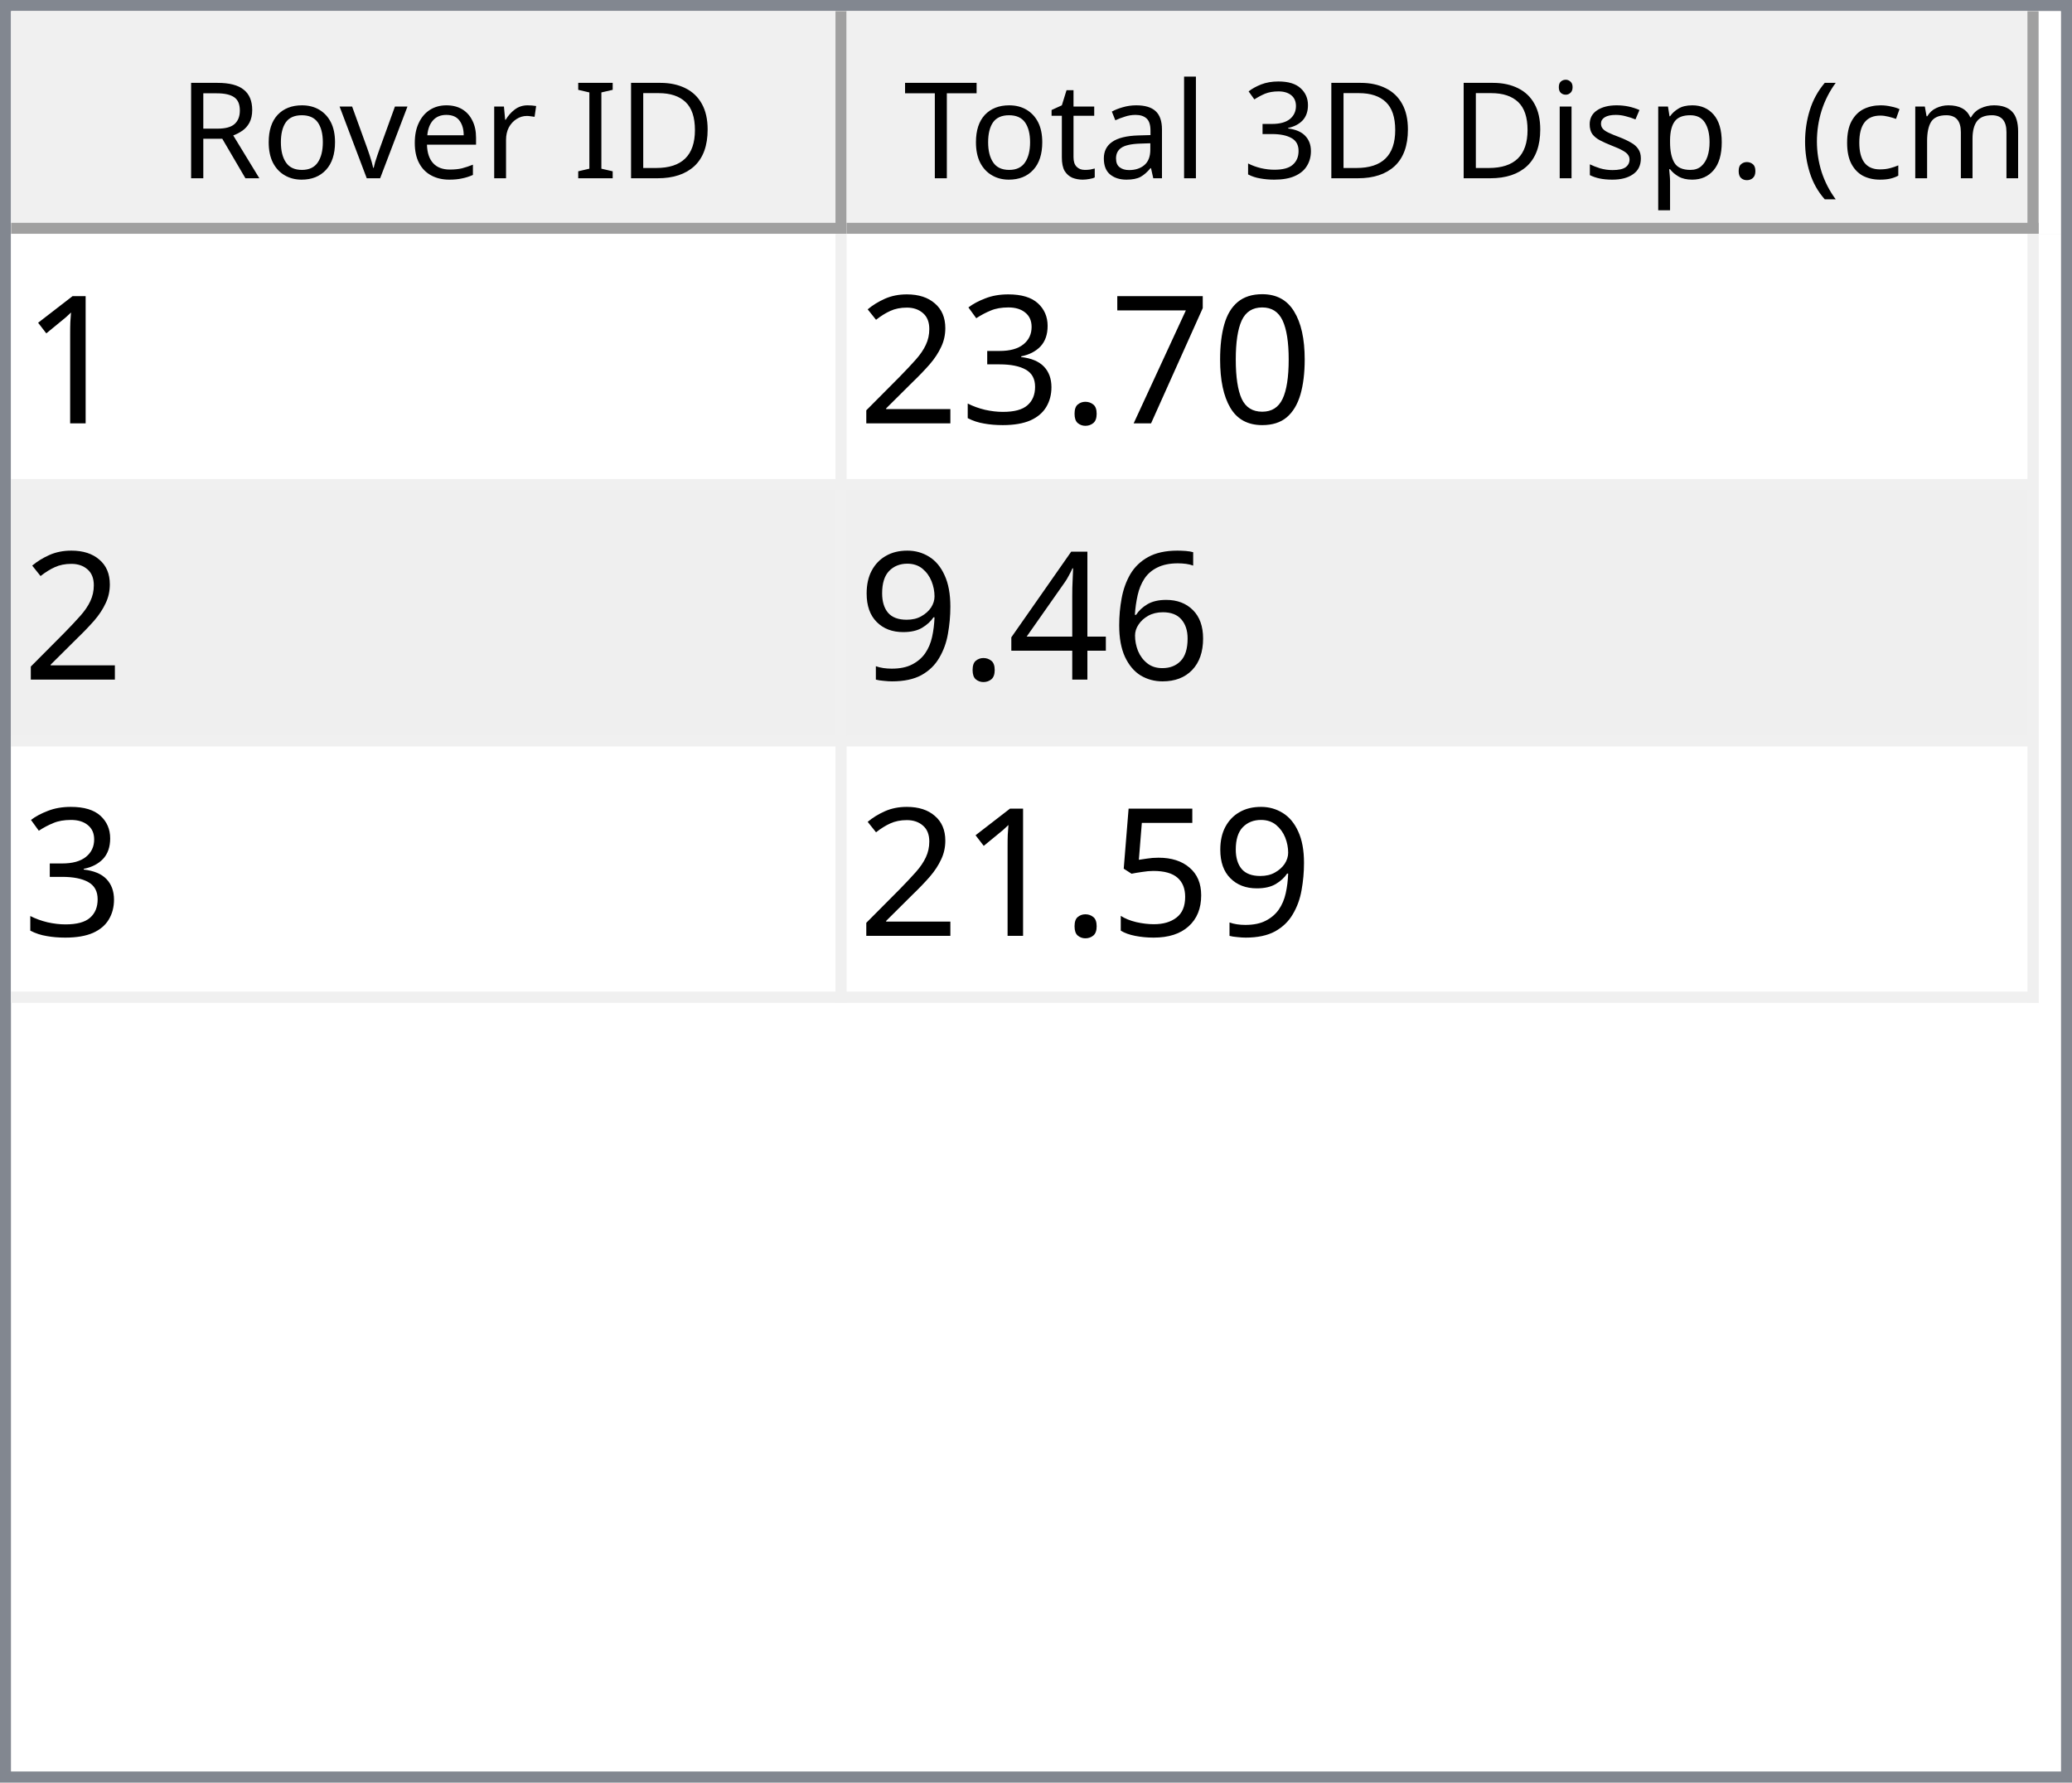
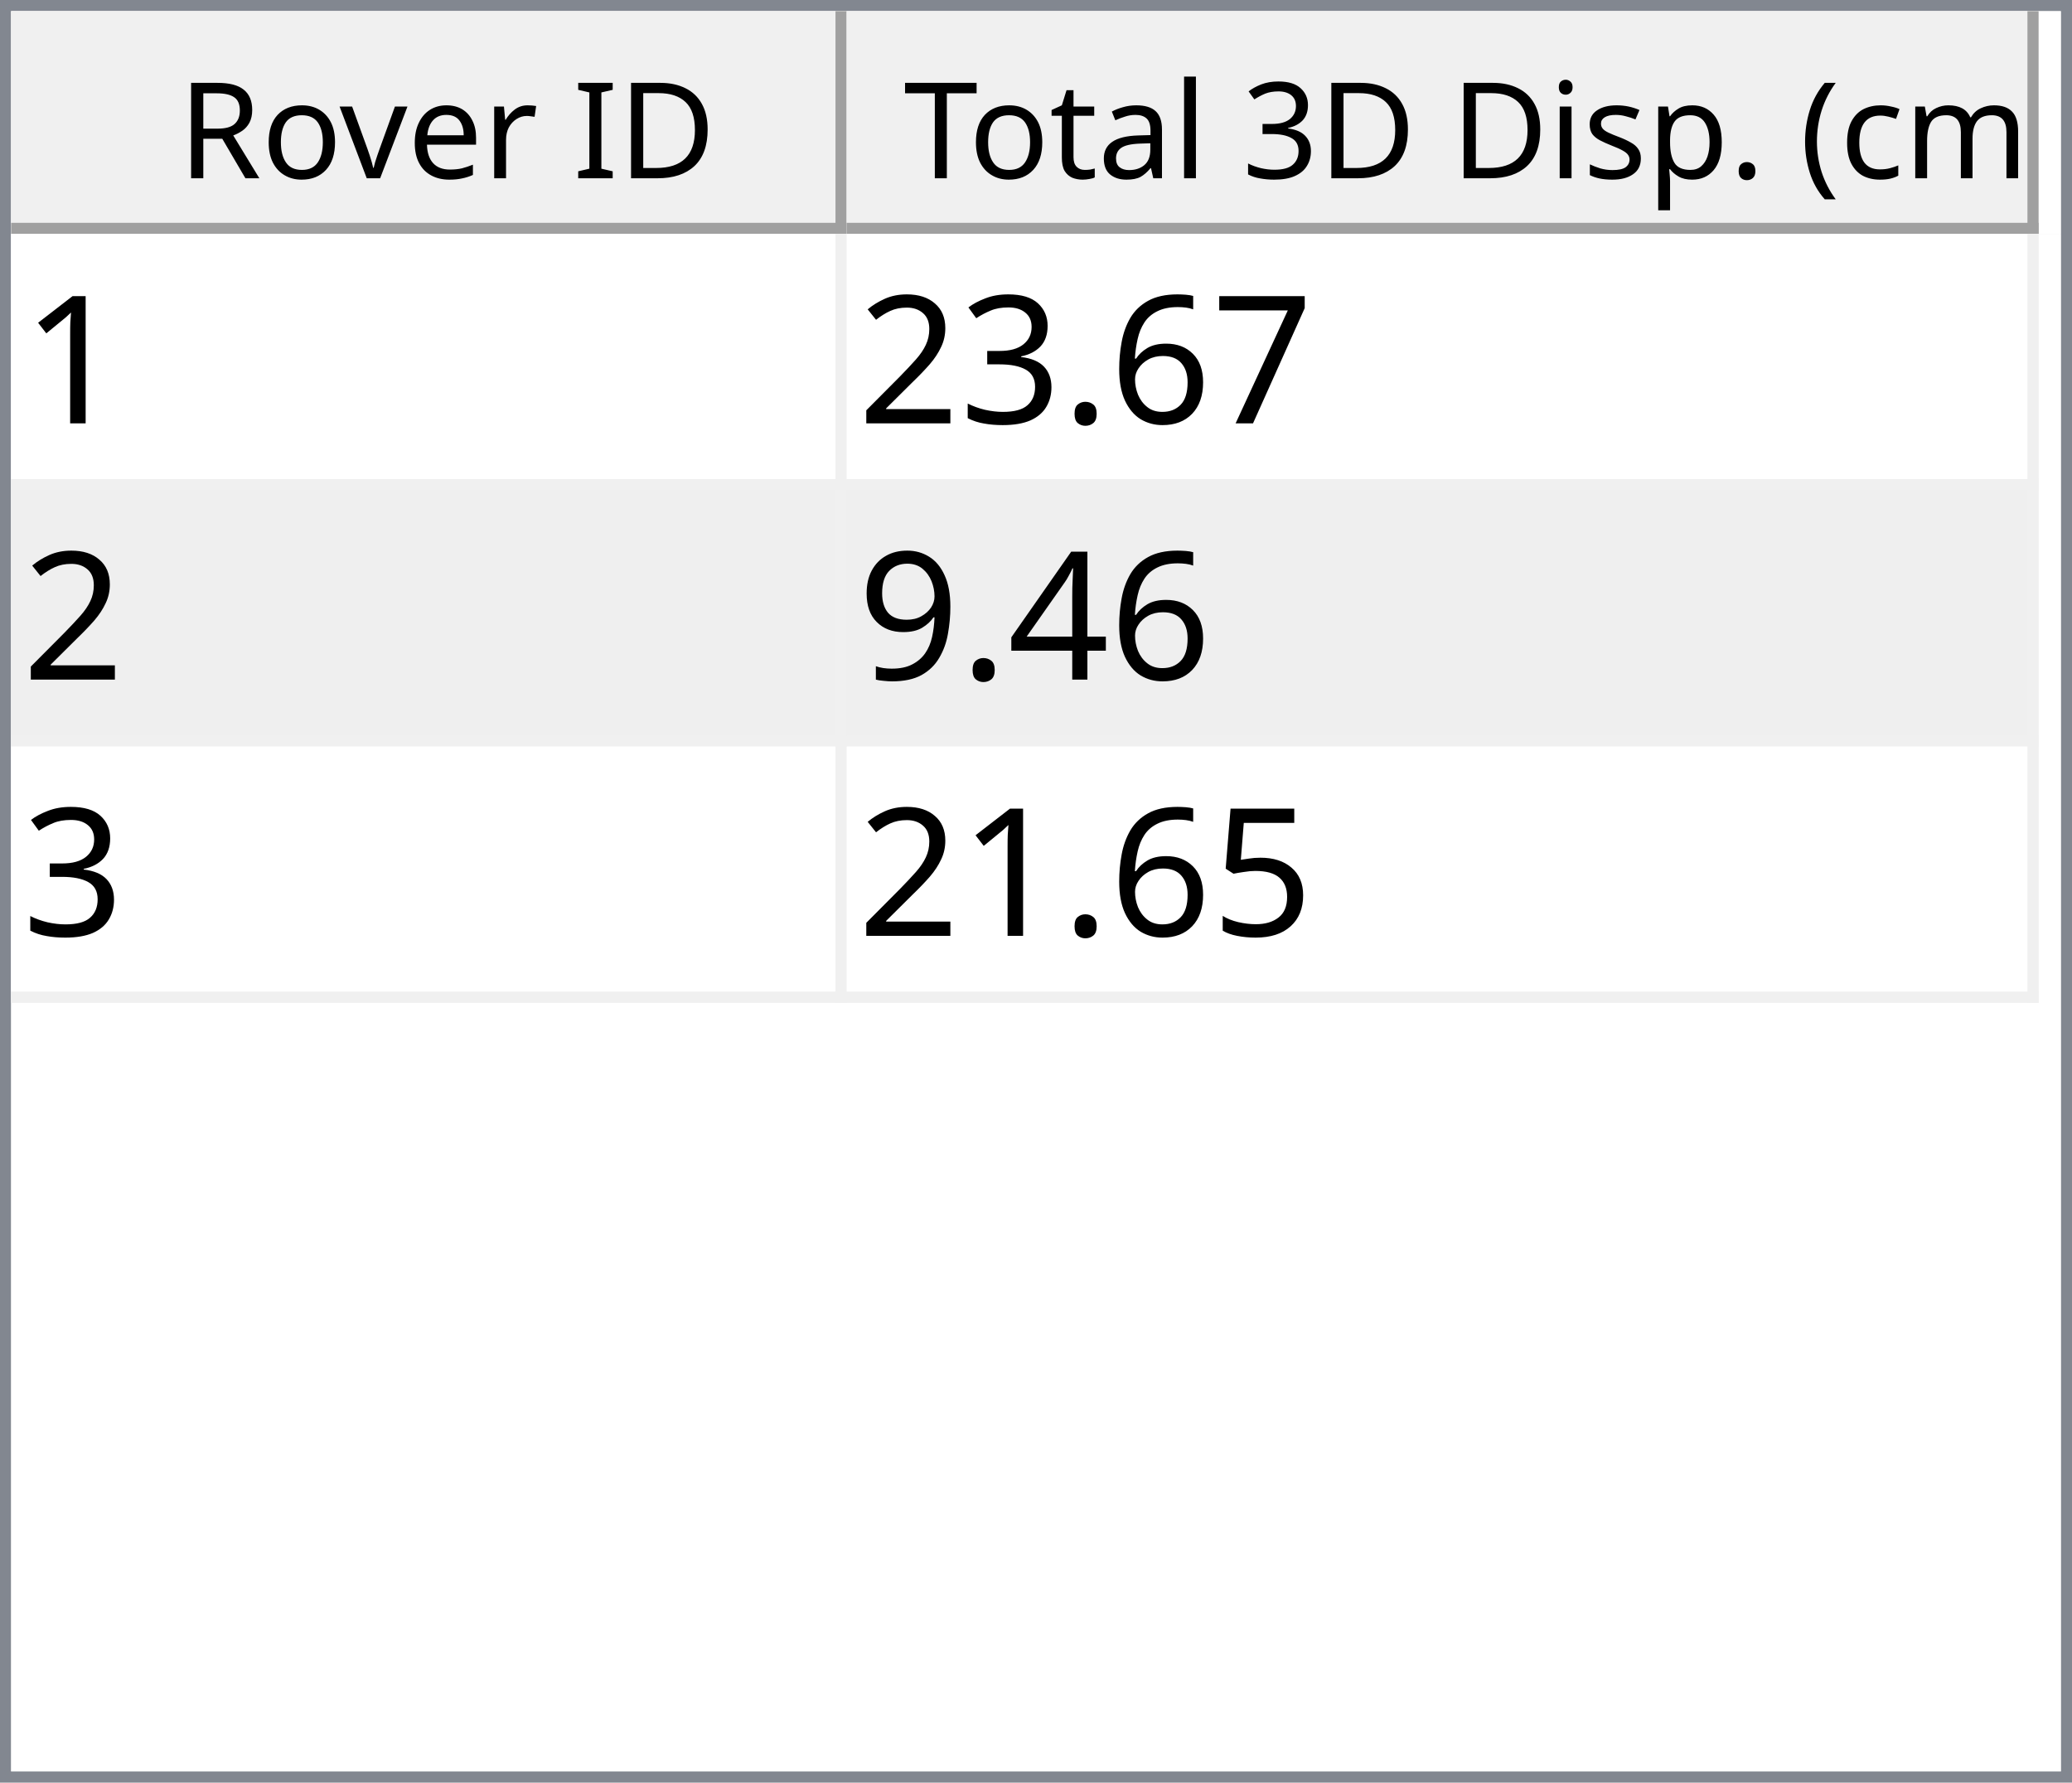
<svg xmlns="http://www.w3.org/2000/svg" style="fill-opacity:1; color-rendering:auto; color-interpolation:auto; text-rendering:auto; stroke:black; stroke-linecap:square; stroke-miterlimit:10; shape-rendering:auto; stroke-opacity:1; fill:black; stroke-dasharray:none; font-weight:normal; stroke-width:1; font-family:'Dialog'; font-style:normal; stroke-linejoin:miter; font-size:12px; stroke-dashoffset:0; image-rendering:auto;" width="186" height="160">
  <defs id="genericDefs" />
  <g>
    <defs id="defs1">
      <clipPath clipPathUnits="userSpaceOnUse" id="clipPath1">
        <path d="M0 0 L186 0 L186 160 L0 160 L0 0 Z" />
      </clipPath>
      <clipPath clipPathUnits="userSpaceOnUse" id="clipPath2">
        <path d="M0 0 L0 160 L186 160 L186 0 Z" />
      </clipPath>
      <clipPath clipPathUnits="userSpaceOnUse" id="clipPath3">
        <path d="M0 0 L0 20 L184 20 L184 0 Z" />
      </clipPath>
      <clipPath clipPathUnits="userSpaceOnUse" id="clipPath4">
        <path d="M0 0 L0 20 L75 20 L75 0 Z" />
      </clipPath>
      <clipPath clipPathUnits="userSpaceOnUse" id="clipPath5">
        <path d="M1 1 L1 19 L74 19 L74 1 Z" />
      </clipPath>
      <clipPath clipPathUnits="userSpaceOnUse" id="clipPath6">
        <path d="M0 0 L0 18 L73 18 L73 0 Z" />
      </clipPath>
      <clipPath clipPathUnits="userSpaceOnUse" id="clipPath7">
        <path d="M-0.5 -0.5 L-0.5 19.5 L74.5 19.5 L74.5 -0.5 Z" />
      </clipPath>
      <clipPath clipPathUnits="userSpaceOnUse" id="clipPath8">
        <path d="M0 0 L0 20 L107 20 L107 0 Z" />
      </clipPath>
      <clipPath clipPathUnits="userSpaceOnUse" id="clipPath9">
        <path d="M1 1 L1 19 L106 19 L106 1 Z" />
      </clipPath>
      <clipPath clipPathUnits="userSpaceOnUse" id="clipPath10">
        <path d="M0 0 L0 18 L105 18 L105 0 Z" />
      </clipPath>
      <clipPath clipPathUnits="userSpaceOnUse" id="clipPath11">
        <path d="M-0.5 -0.5 L-0.5 19.5 L106.5 19.5 L106.5 -0.5 Z" />
      </clipPath>
      <clipPath clipPathUnits="userSpaceOnUse" id="clipPath12">
        <path d="M0 0 L0 138 L184 138 L184 0 Z" />
      </clipPath>
      <clipPath clipPathUnits="userSpaceOnUse" id="clipPath13">
        <path d="M0 0 L0 69 L182 69 L182 0 Z" />
      </clipPath>
      <clipPath clipPathUnits="userSpaceOnUse" id="clipPath14">
        <path d="M-0.5 -0.5 L-0.5 68.5 L181.5 68.5 L181.5 -0.5 Z" />
      </clipPath>
      <clipPath clipPathUnits="userSpaceOnUse" id="clipPath15">
        <path d="M0 0 L0 22 L74 22 L74 0 Z" />
      </clipPath>
      <clipPath clipPathUnits="userSpaceOnUse" id="clipPath16">
        <path d="M0 0 L0 22 L106 22 L106 0 Z" />
      </clipPath>
      <font horiz-adv-x="64.551" id="font1">
        <font-face ascent="107.91" descent="25.098" units-per-em="100" style="font-style:normal; font-family:Segoe UI; font-weight:normal;" />
        <missing-glyph horiz-adv-x="64.551" d="M8.109 0 L8.109 68.266 L56.453 68.266 L56.453 0 L8.109 0 ZM15.328 7.234 L49.219 7.234 L49.219 61.031 L15.328 61.031 L15.328 7.234 Z" />
        <glyph unicode="D" horiz-adv-x="70.117" d="M9.188 0 L9.188 70.016 L28.516 70.016 Q65.531 70.016 65.531 35.891 Q65.531 19.672 55.25 9.836 Q44.969 0 27.734 0 L9.188 0 ZM17.391 62.594 L17.391 7.422 L27.828 7.422 Q41.609 7.422 49.273 14.797 Q56.938 22.172 56.938 35.688 Q56.938 62.594 28.328 62.594 L17.391 62.594 Z" />
        <glyph unicode="I" horiz-adv-x="26.611" d="M17.391 0 L9.188 0 L9.188 70.016 L17.391 70.016 L17.391 0 Z" />
        <glyph unicode=" " horiz-adv-x="27.393" d="" />
        <glyph unicode="r" horiz-adv-x="34.766" d="M34.188 41.891 Q32.078 43.5 28.125 43.5 Q23 43.5 19.555 38.672 Q16.109 33.844 16.109 25.484 L16.109 0 L8.109 0 L8.109 50 L16.109 50 L16.109 39.703 L16.312 39.703 Q18.016 44.969 21.531 47.922 Q25.047 50.875 29.391 50.875 Q32.516 50.875 34.188 50.203 L34.188 41.891 Z" />
        <glyph unicode="e" horiz-adv-x="52.295" d="M48.297 23 L12.984 23 Q13.188 14.656 17.484 10.109 Q21.781 5.562 29.297 5.562 Q37.75 5.562 44.828 11.141 L44.828 3.609 Q38.234 -1.172 27.391 -1.172 Q16.797 -1.172 10.742 5.641 Q4.688 12.453 4.688 24.812 Q4.688 36.469 11.305 43.82 Q17.922 51.172 27.734 51.172 Q37.547 51.172 42.922 44.828 Q48.297 38.484 48.297 27.203 L48.297 23 ZM40.094 29.781 Q40.047 36.719 36.75 40.578 Q33.453 44.438 27.594 44.438 Q21.922 44.438 17.969 40.383 Q14.016 36.328 13.094 29.781 L40.094 29.781 Z" />
        <glyph unicode="v" horiz-adv-x="47.9" d="M47.406 50 L27.484 0 L19.625 0 L0.688 50 L9.469 50 L22.172 13.672 Q23.578 9.672 23.922 6.688 L24.125 6.688 Q24.609 10.453 25.688 13.484 L38.969 50 L47.406 50 Z" />
        <glyph unicode="o" horiz-adv-x="58.594" d="M29 -1.172 Q17.922 -1.172 11.305 5.836 Q4.688 12.844 4.688 24.422 Q4.688 37.016 11.57 44.094 Q18.453 51.172 30.172 51.172 Q41.359 51.172 47.633 44.289 Q53.906 37.406 53.906 25.203 Q53.906 13.234 47.141 6.031 Q40.375 -1.172 29 -1.172 ZM29.594 44.438 Q21.875 44.438 17.383 39.188 Q12.891 33.938 12.891 24.703 Q12.891 15.828 17.43 10.695 Q21.969 5.562 29.594 5.562 Q37.359 5.562 41.531 10.594 Q45.703 15.625 45.703 24.906 Q45.703 34.281 41.531 39.359 Q37.359 44.438 29.594 44.438 Z" />
        <glyph unicode="R" horiz-adv-x="59.814" d="M59.375 0 L49.609 0 L37.891 19.625 Q36.281 22.359 34.766 24.289 Q33.25 26.219 31.664 27.438 Q30.078 28.656 28.25 29.219 Q26.422 29.781 24.125 29.781 L17.391 29.781 L17.391 0 L9.188 0 L9.188 70.016 L30.078 70.016 Q34.672 70.016 38.555 68.867 Q42.438 67.719 45.289 65.375 Q48.141 63.031 49.758 59.547 Q51.375 56.062 51.375 51.375 Q51.375 47.703 50.273 44.656 Q49.172 41.609 47.148 39.211 Q45.125 36.812 42.266 35.133 Q39.406 33.453 35.844 32.516 L35.844 32.328 Q37.594 31.547 38.891 30.547 Q40.188 29.547 41.359 28.18 Q42.531 26.812 43.68 25.078 Q44.828 23.344 46.234 21.047 L59.375 0 ZM17.391 62.594 L17.391 37.203 L28.516 37.203 Q31.594 37.203 34.203 38.133 Q36.812 39.062 38.719 40.797 Q40.625 42.531 41.703 45.047 Q42.781 47.562 42.781 50.688 Q42.781 56.297 39.141 59.445 Q35.5 62.594 28.609 62.594 L17.391 62.594 Z" />
        <glyph unicode=")" horiz-adv-x="30.176" d="M8.297 -15.922 L1.172 -15.922 Q16.406 2.344 16.406 26.812 Q16.406 51.469 1.078 70.016 L8.297 70.016 Q23.531 52.156 23.531 26.703 Q23.531 1.375 8.297 -15.922 Z" />
        <glyph unicode="m" horiz-adv-x="86.133" d="M79.109 0 L71.094 0 L71.094 28.719 Q71.094 37.016 68.531 40.727 Q65.969 44.438 59.906 44.438 Q54.781 44.438 51.195 39.75 Q47.609 35.062 47.609 28.516 L47.609 0 L39.594 0 L39.594 29.688 Q39.594 44.438 28.219 44.438 Q22.953 44.438 19.531 40.016 Q16.109 35.594 16.109 28.516 L16.109 0 L8.109 0 L8.109 50 L16.109 50 L16.109 42.094 L16.312 42.094 Q21.625 51.172 31.844 51.172 Q36.969 51.172 40.773 48.312 Q44.578 45.453 46 40.828 Q51.562 51.172 62.594 51.172 Q79.109 51.172 79.109 30.812 L79.109 0 Z" />
        <glyph unicode="c" horiz-adv-x="46.191" d="M42.188 2.297 Q36.422 -1.172 28.516 -1.172 Q17.828 -1.172 11.258 5.789 Q4.688 12.75 4.688 23.828 Q4.688 36.188 11.766 43.68 Q18.844 51.172 30.672 51.172 Q37.25 51.172 42.281 48.734 L42.281 40.531 Q36.719 44.438 30.375 44.438 Q22.703 44.438 17.797 38.945 Q12.891 33.453 12.891 24.516 Q12.891 15.719 17.508 10.641 Q22.125 5.562 29.891 5.562 Q36.422 5.562 42.188 9.906 L42.188 2.297 Z" />
        <glyph unicode="(" horiz-adv-x="30.176" d="M29.109 -15.922 L21.969 -15.922 Q6.844 1.375 6.844 26.703 Q6.844 52.156 21.969 70.016 L29.203 70.016 Q13.875 51.469 13.875 26.812 Q13.875 2.344 29.109 -15.922 Z" />
        <glyph unicode="." horiz-adv-x="21.68" d="M10.891 -1.078 Q8.641 -1.078 7.055 0.539 Q5.469 2.156 5.469 4.391 Q5.469 6.641 7.055 8.273 Q8.641 9.906 10.891 9.906 Q13.188 9.906 14.797 8.273 Q16.406 6.641 16.406 4.391 Q16.406 2.156 14.797 0.539 Q13.188 -1.078 10.891 -1.078 Z" />
        <glyph unicode="p" horiz-adv-x="58.789" d="M16.312 7.234 L16.109 7.234 L16.109 -23 L8.109 -23 L8.109 50 L16.109 50 L16.109 41.219 L16.312 41.219 Q22.219 51.172 33.594 51.172 Q43.266 51.172 48.688 44.461 Q54.109 37.75 54.109 26.469 Q54.109 13.922 48 6.375 Q41.891 -1.172 31.297 -1.172 Q21.578 -1.172 16.312 7.234 ZM16.109 27.391 L16.109 20.406 Q16.109 14.203 20.141 9.883 Q24.172 5.562 30.375 5.562 Q37.641 5.562 41.773 11.133 Q45.906 16.703 45.906 26.609 Q45.906 34.969 42.047 39.703 Q38.188 44.438 31.594 44.438 Q24.609 44.438 20.359 39.578 Q16.109 34.719 16.109 27.391 Z" />
        <glyph unicode="s" horiz-adv-x="42.432" d="M5.078 1.812 L5.078 10.406 Q11.625 5.562 19.484 5.562 Q30.031 5.562 30.031 12.594 Q30.031 14.594 29.125 15.992 Q28.219 17.391 26.68 18.461 Q25.141 19.531 23.07 20.383 Q21 21.234 18.609 22.172 Q15.281 23.484 12.766 24.828 Q10.25 26.172 8.57 27.859 Q6.891 29.547 6.031 31.695 Q5.172 33.844 5.172 36.719 Q5.172 40.234 6.789 42.945 Q8.406 45.656 11.086 47.484 Q13.766 49.312 17.211 50.242 Q20.656 51.172 24.312 51.172 Q30.812 51.172 35.938 48.922 L35.938 40.828 Q30.422 44.438 23.25 44.438 Q21 44.438 19.195 43.922 Q17.391 43.406 16.094 42.477 Q14.797 41.547 14.086 40.258 Q13.375 38.969 13.375 37.406 Q13.375 35.453 14.086 34.133 Q14.797 32.812 16.164 31.789 Q17.531 30.766 19.484 29.938 Q21.438 29.109 23.922 28.125 Q27.25 26.859 29.883 25.516 Q32.516 24.172 34.375 22.484 Q36.234 20.797 37.234 18.602 Q38.234 16.406 38.234 13.375 Q38.234 9.672 36.602 6.938 Q34.969 4.203 32.234 2.398 Q29.5 0.594 25.93 -0.289 Q22.359 -1.172 18.453 -1.172 Q10.75 -1.172 5.078 1.812 Z" />
        <glyph unicode="i" horiz-adv-x="24.219" d="M12.203 62.703 Q10.062 62.703 8.547 64.164 Q7.031 65.625 7.031 67.875 Q7.031 70.125 8.547 71.609 Q10.062 73.094 12.203 73.094 Q14.406 73.094 15.945 71.609 Q17.484 70.125 17.484 67.875 Q17.484 65.719 15.945 64.211 Q14.406 62.703 12.203 62.703 ZM16.109 0 L8.109 0 L8.109 50 L16.109 50 L16.109 0 Z" />
        <glyph unicode="3" horiz-adv-x="53.906" d="M46.531 19.828 Q46.531 15.094 44.75 11.211 Q42.969 7.328 39.719 4.57 Q36.469 1.812 31.93 0.297 Q27.391 -1.219 21.922 -1.219 Q11.922 -1.219 6 2.594 L6 11.188 Q13.094 5.609 22.219 5.609 Q25.875 5.609 28.828 6.539 Q31.781 7.469 33.906 9.227 Q36.031 10.984 37.18 13.477 Q38.328 15.969 38.328 19.094 Q38.328 32.812 18.797 32.812 L12.984 32.812 L12.984 39.594 L18.5 39.594 Q35.797 39.594 35.797 52.484 Q35.797 64.406 22.609 64.406 Q15.188 64.406 8.688 59.422 L8.688 67.188 Q15.375 71.188 24.609 71.188 Q29 71.188 32.57 69.969 Q36.141 68.75 38.68 66.555 Q41.219 64.359 42.609 61.281 Q44 58.203 44 54.5 Q44 40.672 30.031 36.719 L30.031 36.531 Q33.594 36.141 36.625 34.797 Q39.656 33.453 41.852 31.305 Q44.047 29.156 45.289 26.25 Q46.531 23.344 46.531 19.828 Z" />
        <glyph unicode="l" horiz-adv-x="24.219" d="M16.109 0 L8.109 0 L8.109 74.031 L16.109 74.031 L16.109 0 Z" />
        <glyph unicode="a" horiz-adv-x="50.879" d="M43.891 0 L35.891 0 L35.891 7.812 L35.688 7.812 Q30.469 -1.172 20.312 -1.172 Q12.844 -1.172 8.617 2.781 Q4.391 6.734 4.391 13.281 Q4.391 27.297 20.906 29.594 L35.891 31.688 Q35.891 44.438 25.594 44.438 Q16.547 44.438 9.281 38.281 L9.281 46.484 Q16.656 51.172 26.266 51.172 Q43.891 51.172 43.891 32.516 L43.891 0 ZM35.891 25.297 L23.828 23.641 Q18.266 22.859 15.43 20.875 Q12.594 18.891 12.594 13.875 Q12.594 10.203 15.211 7.883 Q17.828 5.562 22.172 5.562 Q28.125 5.562 32.008 9.742 Q35.891 13.922 35.891 20.312 L35.891 25.297 Z" />
        <glyph unicode="t" horiz-adv-x="33.887" d="M31.297 0.484 Q28.469 -1.078 23.828 -1.078 Q10.688 -1.078 10.688 13.578 L10.688 43.172 L2.094 43.172 L2.094 50 L10.688 50 L10.688 62.203 L18.703 64.797 L18.703 50 L31.297 50 L31.297 43.172 L18.703 43.172 L18.703 14.984 Q18.703 9.969 20.414 7.82 Q22.125 5.672 26.078 5.672 Q29.109 5.672 31.297 7.328 L31.297 0.484 Z" />
        <glyph unicode="T" horiz-adv-x="52.393" d="M50.594 62.594 L30.375 62.594 L30.375 0 L22.172 0 L22.172 62.594 L2 62.594 L2 70.016 L50.594 70.016 L50.594 62.594 Z" />
      </font>
      <font horiz-adv-x="75.0" id="font2">
        <font-face ascent="100.537" descent="21.973" units-per-em="100" style="font-style:normal; font-family:sans-serif; font-weight:normal;" />
        <missing-glyph horiz-adv-x="75.0" d="M12.5 0 L12.5 62.5 L62.5 62.5 L62.5 0 L12.5 0 ZM14.062 1.562 L60.938 1.562 L60.938 60.938 L14.062 60.938 L14.062 1.562 Z" />
        <glyph unicode="1" horiz-adv-x="55.615" d="M37.25 0 L28.469 0 L28.469 56 Q25.297 52.984 20.141 49.953 Q14.984 46.922 10.891 45.406 L10.891 53.906 Q18.266 57.375 23.781 62.305 Q29.297 67.234 31.594 71.875 L37.25 71.875 L37.25 0 Z" />
-         <glyph unicode="0" horiz-adv-x="55.615" d="M4.156 35.297 Q4.156 48 6.766 55.742 Q9.375 63.484 14.523 67.68 Q19.672 71.875 27.484 71.875 Q33.25 71.875 37.594 69.555 Q41.938 67.234 44.773 62.867 Q47.609 58.5 49.219 52.227 Q50.828 45.953 50.828 35.297 Q50.828 22.703 48.242 14.969 Q45.656 7.234 40.508 3.008 Q35.359 -1.219 27.484 -1.219 Q17.141 -1.219 11.234 6.203 Q4.156 15.141 4.156 35.297 ZM13.188 35.297 Q13.188 17.672 17.312 11.836 Q21.438 6 27.484 6 Q33.547 6 37.672 11.859 Q41.797 17.719 41.797 35.297 Q41.797 52.984 37.672 58.789 Q33.547 64.594 27.391 64.594 Q21.344 64.594 17.719 59.469 Q13.188 52.938 13.188 35.297 Z" />
        <glyph unicode="7" horiz-adv-x="55.615" d="M4.734 62.203 L4.734 70.656 L51.078 70.656 L51.078 63.812 Q44.234 56.547 37.523 44.484 Q30.812 32.422 27.156 19.672 Q24.516 10.688 23.781 0 L14.75 0 Q14.891 8.453 18.062 20.414 Q21.234 32.375 27.172 43.484 Q33.109 54.594 39.797 62.203 L4.734 62.203 Z" />
+         <glyph unicode="6" horiz-adv-x="55.615" d="M49.75 54.047 L41.016 53.375 Q39.844 58.547 37.703 60.891 Q34.125 64.656 28.906 64.656 Q24.703 64.656 21.531 62.312 Q17.391 59.281 14.992 53.469 Q12.594 47.656 12.5 36.922 Q15.672 41.75 20.266 44.094 Q24.859 46.438 29.891 46.438 Q38.672 46.438 44.852 39.969 Q51.031 33.5 51.031 23.25 Q51.031 16.5 48.125 10.719 Q45.219 4.938 40.141 1.859 Q35.062 -1.219 28.609 -1.219 Q17.625 -1.219 10.695 6.859 Q3.766 14.938 3.766 33.5 Q3.766 54.25 11.422 63.672 Q18.109 71.875 29.438 71.875 Q37.891 71.875 43.289 67.141 Q48.688 62.406 49.75 54.047 ZM13.875 23.188 Q13.875 18.656 15.797 14.508 Q17.719 10.359 21.188 8.18 Q24.656 6 28.469 6 Q34.031 6 38.039 10.492 Q42.047 14.984 42.047 22.703 Q42.047 30.125 38.086 34.398 Q34.125 38.672 28.125 38.672 Q22.172 38.672 18.023 34.398 Q13.875 30.125 13.875 23.188 Z" />
        <glyph unicode="." horiz-adv-x="27.783" d="M9.078 0 L9.078 10.016 L19.094 10.016 L19.094 0 L9.078 0 Z" />
        <glyph unicode="3" horiz-adv-x="55.615" d="M4.203 18.891 L12.984 20.062 Q14.5 12.594 18.141 9.297 Q21.781 6 27 6 Q33.203 6 37.477 10.297 Q41.75 14.594 41.75 20.953 Q41.75 27 37.797 30.93 Q33.844 34.859 27.734 34.859 Q25.25 34.859 21.531 33.891 L22.516 41.609 Q23.391 41.5 23.922 41.5 Q29.547 41.5 34.039 44.43 Q38.531 47.359 38.531 53.469 Q38.531 58.297 35.258 61.477 Q31.984 64.656 26.812 64.656 Q21.688 64.656 18.266 61.43 Q14.844 58.203 13.875 51.766 L5.078 53.328 Q6.688 62.156 12.398 67.016 Q18.109 71.875 26.609 71.875 Q32.469 71.875 37.398 69.359 Q42.328 66.844 44.945 62.5 Q47.562 58.156 47.562 53.266 Q47.562 48.641 45.07 44.828 Q42.578 41.016 37.703 38.766 Q44.047 37.312 47.562 32.695 Q51.078 28.078 51.078 21.141 Q51.078 11.766 44.242 5.25 Q37.406 -1.266 26.953 -1.266 Q17.531 -1.266 11.305 4.352 Q5.078 9.969 4.203 18.891 Z" />
        <glyph unicode="2" horiz-adv-x="55.615" d="M50.344 8.453 L50.344 0 L3.031 0 Q2.938 3.172 4.047 6.109 Q5.859 10.938 9.836 15.625 Q13.812 20.312 21.344 26.469 Q33.016 36.031 37.117 41.625 Q41.219 47.219 41.219 52.203 Q41.219 57.422 37.477 61.008 Q33.734 64.594 27.734 64.594 Q21.391 64.594 17.578 60.789 Q13.766 56.984 13.719 50.25 L4.688 51.172 Q5.609 61.281 11.664 66.578 Q17.719 71.875 27.938 71.875 Q38.234 71.875 44.242 66.164 Q50.25 60.453 50.25 52 Q50.25 47.703 48.492 43.555 Q46.734 39.406 42.656 34.812 Q38.578 30.219 29.109 22.219 Q21.188 15.578 18.945 13.211 Q16.703 10.844 15.234 8.453 L50.344 8.453 Z" />
-         <glyph unicode="6" horiz-adv-x="55.615" d="M49.75 54.047 L41.016 53.375 Q39.844 58.547 37.703 60.891 Q34.125 64.656 28.906 64.656 Q24.703 64.656 21.531 62.312 Q17.391 59.281 14.992 53.469 Q12.594 47.656 12.5 36.922 Q15.672 41.75 20.266 44.094 Q24.859 46.438 29.891 46.438 Q38.672 46.438 44.852 39.969 Q51.031 33.5 51.031 23.25 Q51.031 16.5 48.125 10.719 Q45.219 4.938 40.141 1.859 Q35.062 -1.219 28.609 -1.219 Q17.625 -1.219 10.695 6.859 Q3.766 14.938 3.766 33.5 Q3.766 54.25 11.422 63.672 Q18.109 71.875 29.438 71.875 Q37.891 71.875 43.289 67.141 Q48.688 62.406 49.75 54.047 ZM13.875 23.188 Q13.875 18.656 15.797 14.508 Q17.719 10.359 21.188 8.18 Q24.656 6 28.469 6 Q34.031 6 38.039 10.492 Q42.047 14.984 42.047 22.703 Q42.047 30.125 38.086 34.398 Q34.125 38.672 28.125 38.672 Q22.172 38.672 18.023 34.398 Q13.875 30.125 13.875 23.188 Z" />
        <glyph unicode="4" horiz-adv-x="55.615" d="M32.328 0 L32.328 17.141 L1.266 17.141 L1.266 25.203 L33.938 71.578 L41.109 71.578 L41.109 25.203 L50.781 25.203 L50.781 17.141 L41.109 17.141 L41.109 0 L32.328 0 ZM32.328 25.203 L32.328 57.469 L9.906 25.203 L32.328 25.203 Z" />
        <glyph unicode="9" horiz-adv-x="55.615" d="M5.469 16.547 L13.922 17.328 Q14.984 11.375 18.016 8.688 Q21.047 6 25.781 6 Q29.828 6 32.883 7.859 Q35.938 9.719 37.891 12.82 Q39.844 15.922 41.164 21.195 Q42.484 26.469 42.484 31.938 Q42.484 32.516 42.438 33.688 Q39.797 29.5 35.234 26.883 Q30.672 24.266 25.344 24.266 Q16.453 24.266 10.305 30.711 Q4.156 37.156 4.156 47.703 Q4.156 58.594 10.578 65.234 Q17 71.875 26.656 71.875 Q33.641 71.875 39.43 68.117 Q45.219 64.359 48.219 57.398 Q51.219 50.438 51.219 37.25 Q51.219 23.531 48.242 15.406 Q45.266 7.281 39.383 3.031 Q33.5 -1.219 25.594 -1.219 Q17.188 -1.219 11.867 3.445 Q6.547 8.109 5.469 16.547 ZM41.453 48.141 Q41.453 55.719 37.43 60.156 Q33.406 64.594 27.734 64.594 Q21.875 64.594 17.531 59.812 Q13.188 55.031 13.188 47.406 Q13.188 40.578 17.312 36.305 Q21.438 32.031 27.484 32.031 Q33.594 32.031 37.523 36.305 Q41.453 40.578 41.453 48.141 Z" />
        <glyph unicode="5" horiz-adv-x="55.615" d="M4.156 18.75 L13.375 19.531 Q14.406 12.797 18.141 9.398 Q21.875 6 27.156 6 Q33.5 6 37.891 10.789 Q42.281 15.578 42.281 23.484 Q42.281 31 38.062 35.352 Q33.844 39.703 27 39.703 Q22.75 39.703 19.336 37.773 Q15.922 35.844 13.969 32.766 L5.719 33.844 L12.641 70.609 L48.25 70.609 L48.25 62.203 L19.672 62.203 L15.828 42.969 Q22.266 47.469 29.344 47.469 Q38.719 47.469 45.164 40.969 Q51.609 34.469 51.609 24.266 Q51.609 14.547 45.953 7.469 Q39.062 -1.219 27.156 -1.219 Q17.391 -1.219 11.211 4.25 Q5.031 9.719 4.156 18.75 Z" />
      </font>
    </defs>
    <g style="fill:white; stroke:white;">
      <rect x="0" y="0" width="186" style="clip-path:url(#clipPath1); stroke:none;" height="160" />
    </g>
    <g style="fill:white; text-rendering:optimizeSpeed; color-rendering:optimizeSpeed; image-rendering:optimizeSpeed; shape-rendering:crispEdges; stroke:white; color-interpolation:sRGB;">
      <rect x="0" width="186" height="160" y="0" style="stroke:none;" />
      <path style="stroke:none;" d="M0 160 L186 160 L186 0 L0 0 Z" />
    </g>
    <g style="fill:rgb(240,240,240); font-family:'Segoe UI'; stroke:rgb(240,240,240);">
      <rect x="0" y="0" width="186" style="clip-path:url(#clipPath2); stroke:none;" height="160" />
    </g>
    <g style="fill:rgb(130,135,144); font-family:'Segoe UI'; stroke:rgb(130,135,144);">
      <path d="M0 0 L186 0 L186 160 L0 160 L0 0 ZM1 1 L185 1 L185 159 L1 159 L1 1 Z" style="fill-rule:evenodd; clip-path:url(#clipPath2); stroke:none;" />
    </g>
    <g style="fill:white; font-family:'Segoe UI'; stroke:white;" transform="translate(1,1)">
      <rect x="0" y="0" width="184" style="clip-path:url(#clipPath3); stroke:none;" height="20" />
    </g>
    <g style="fill:rgb(240,240,240); font-family:'Segoe UI'; stroke:rgb(240,240,240);" transform="translate(1,1)">
      <rect x="0" y="0" width="75" style="clip-path:url(#clipPath4); stroke:none;" height="20" />
    </g>
    <g style="font-family:'Segoe UI';" transform="translate(2,2)">
      <text x="14" xml:space="preserve" y="14" style="clip-path:url(#clipPath6); stroke:none;">Rover ID</text>
    </g>
    <g style="fill:rgb(160,160,160); font-family:'Segoe UI'; stroke:rgb(160,160,160); stroke-linejoin:bevel;" transform="translate(1.5,1.5)">
      <line x1="74" x2="74" y1="0" style="fill:none; clip-path:url(#clipPath7);" y2="19" />
    </g>
    <g style="fill:rgb(160,160,160); font-family:'Segoe UI'; stroke:rgb(160,160,160); stroke-linejoin:bevel;" transform="matrix(1,0,0,1,1,1) translate(0.5,0.5)">
      <line x1="0" x2="74" y1="19" style="fill:none; clip-path:url(#clipPath7);" y2="19" />
    </g>
    <g style="fill:rgb(240,240,240); font-family:'Segoe UI'; stroke:rgb(240,240,240);" transform="translate(76,1)">
      <rect x="0" y="0" width="107" style="clip-path:url(#clipPath8); stroke:none;" height="20" />
    </g>
    <g style="font-family:'Segoe UI';" transform="translate(77,2)">
      <text x="1" xml:space="preserve" y="14" style="clip-path:url(#clipPath10); stroke:none;"> Total 3D Disp. (cm)</text>
    </g>
    <g style="fill:rgb(160,160,160); font-family:'Segoe UI'; stroke:rgb(160,160,160); stroke-linejoin:bevel;" transform="translate(76.5,1.5)">
      <line x1="106" x2="106" y1="0" style="fill:none; clip-path:url(#clipPath11);" y2="19" />
    </g>
    <g style="fill:rgb(160,160,160); font-family:'Segoe UI'; stroke:rgb(160,160,160); stroke-linejoin:bevel;" transform="matrix(1,0,0,1,76,1) translate(0.5,0.5)">
      <line x1="0" x2="106" y1="19" style="fill:none; clip-path:url(#clipPath11);" y2="19" />
    </g>
    <g style="fill:white; font-family:'Segoe UI'; stroke:white;" transform="translate(1,21)">
      <rect x="0" y="0" width="184" style="clip-path:url(#clipPath12); stroke:none;" height="138" />
    </g>
    <g style="fill:rgb(240,240,240); font-size:16px; font-family:sans-serif; stroke:rgb(240,240,240);" transform="translate(1,21)">
      <rect x="0" y="0" width="182" style="clip-path:url(#clipPath13); stroke:none;" height="69" />
      <line transform="translate(0.5,0.5)" x1="0" x2="181" y1="22" style="clip-path:url(#clipPath14); fill:none; stroke-linejoin:bevel;" y2="22" />
    </g>
    <g transform="matrix(1,0,0,1,1,21) translate(0.5,0.5)" style="fill:rgb(240,240,240); font-size:16px; font-family:sans-serif; stroke:rgb(240,240,240); stroke-linejoin:bevel;">
      <line x1="0" x2="181" y1="45" style="fill:none; clip-path:url(#clipPath14);" y2="45" />
    </g>
    <g transform="matrix(1,0,0,1,1,21) translate(0.5,0.5)" style="fill:rgb(240,240,240); font-size:16px; font-family:sans-serif; stroke:rgb(240,240,240); stroke-linejoin:bevel;">
      <line x1="0" x2="181" y1="68" style="fill:none; clip-path:url(#clipPath14);" y2="68" />
    </g>
    <g transform="matrix(1,0,0,1,1,21) translate(0.5,0.5)" style="fill:rgb(240,240,240); font-size:16px; font-family:sans-serif; stroke:rgb(240,240,240); stroke-linejoin:bevel;">
      <line x1="74" x2="74" y1="0" style="fill:none; clip-path:url(#clipPath14);" y2="68" />
    </g>
    <g transform="matrix(1,0,0,1,1,21) translate(0.5,0.5)" style="fill:rgb(240,240,240); font-size:16px; font-family:sans-serif; stroke:rgb(240,240,240); stroke-linejoin:bevel;">
      <line x1="181" x2="181" y1="0" style="fill:none; clip-path:url(#clipPath14);" y2="68" />
    </g>
    <g style="fill:white; font-size:16px; font-family:sans-serif; stroke:white;" transform="matrix(1,0,0,1,1,21)">
      <rect x="0" y="0" width="74" style="clip-path:url(#clipPath15); stroke:none;" height="22" />
      <text x="1" y="17" style="fill:black; clip-path:url(#clipPath15); stroke:none;" xml:space="preserve">1</text>
    </g>
    <g style="fill:white; font-size:16px; font-family:sans-serif; stroke:white;" transform="matrix(1,0,0,1,1,21) translate(75,0)">
      <rect x="0" y="0" width="106" style="clip-path:url(#clipPath16); stroke:none;" height="22" />
-       <text x="1" y="17" style="fill:black; clip-path:url(#clipPath16); stroke:none;" xml:space="preserve">23.70</text>
+       <text x="1" y="17" style="fill:black; clip-path:url(#clipPath16); stroke:none;" xml:space="preserve">23.67</text>
    </g>
    <g style="fill:rgb(239,239,239); font-size:16px; font-family:sans-serif; stroke:rgb(239,239,239);" transform="matrix(1,0,0,1,1,21) translate(0,23)">
      <rect x="0" y="0" width="74" style="clip-path:url(#clipPath15); stroke:none;" height="22" />
      <text x="1" y="17" style="fill:black; clip-path:url(#clipPath15); stroke:none;" xml:space="preserve">2</text>
    </g>
    <g style="fill:rgb(239,239,239); font-size:16px; font-family:sans-serif; stroke:rgb(239,239,239);" transform="matrix(1,0,0,1,1,21) translate(75,23)">
      <rect x="0" y="0" width="106" style="clip-path:url(#clipPath16); stroke:none;" height="22" />
      <text x="1" y="17" style="fill:black; clip-path:url(#clipPath16); stroke:none;" xml:space="preserve">9.46</text>
    </g>
    <g style="fill:white; font-size:16px; font-family:sans-serif; stroke:white;" transform="matrix(1,0,0,1,1,21) translate(0,46)">
      <rect x="0" y="0" width="74" style="clip-path:url(#clipPath15); stroke:none;" height="22" />
      <text x="1" y="17" style="fill:black; clip-path:url(#clipPath15); stroke:none;" xml:space="preserve">3</text>
    </g>
    <g style="fill:white; font-size:16px; font-family:sans-serif; stroke:white;" transform="matrix(1,0,0,1,1,21) translate(75,46)">
      <rect x="0" y="0" width="106" style="clip-path:url(#clipPath16); stroke:none;" height="22" />
-       <text x="1" y="17" style="fill:black; clip-path:url(#clipPath16); stroke:none;" xml:space="preserve">21.59</text>
+       <text x="1" y="17" style="fill:black; clip-path:url(#clipPath16); stroke:none;" xml:space="preserve">21.65</text>
    </g>
  </g>
</svg>
